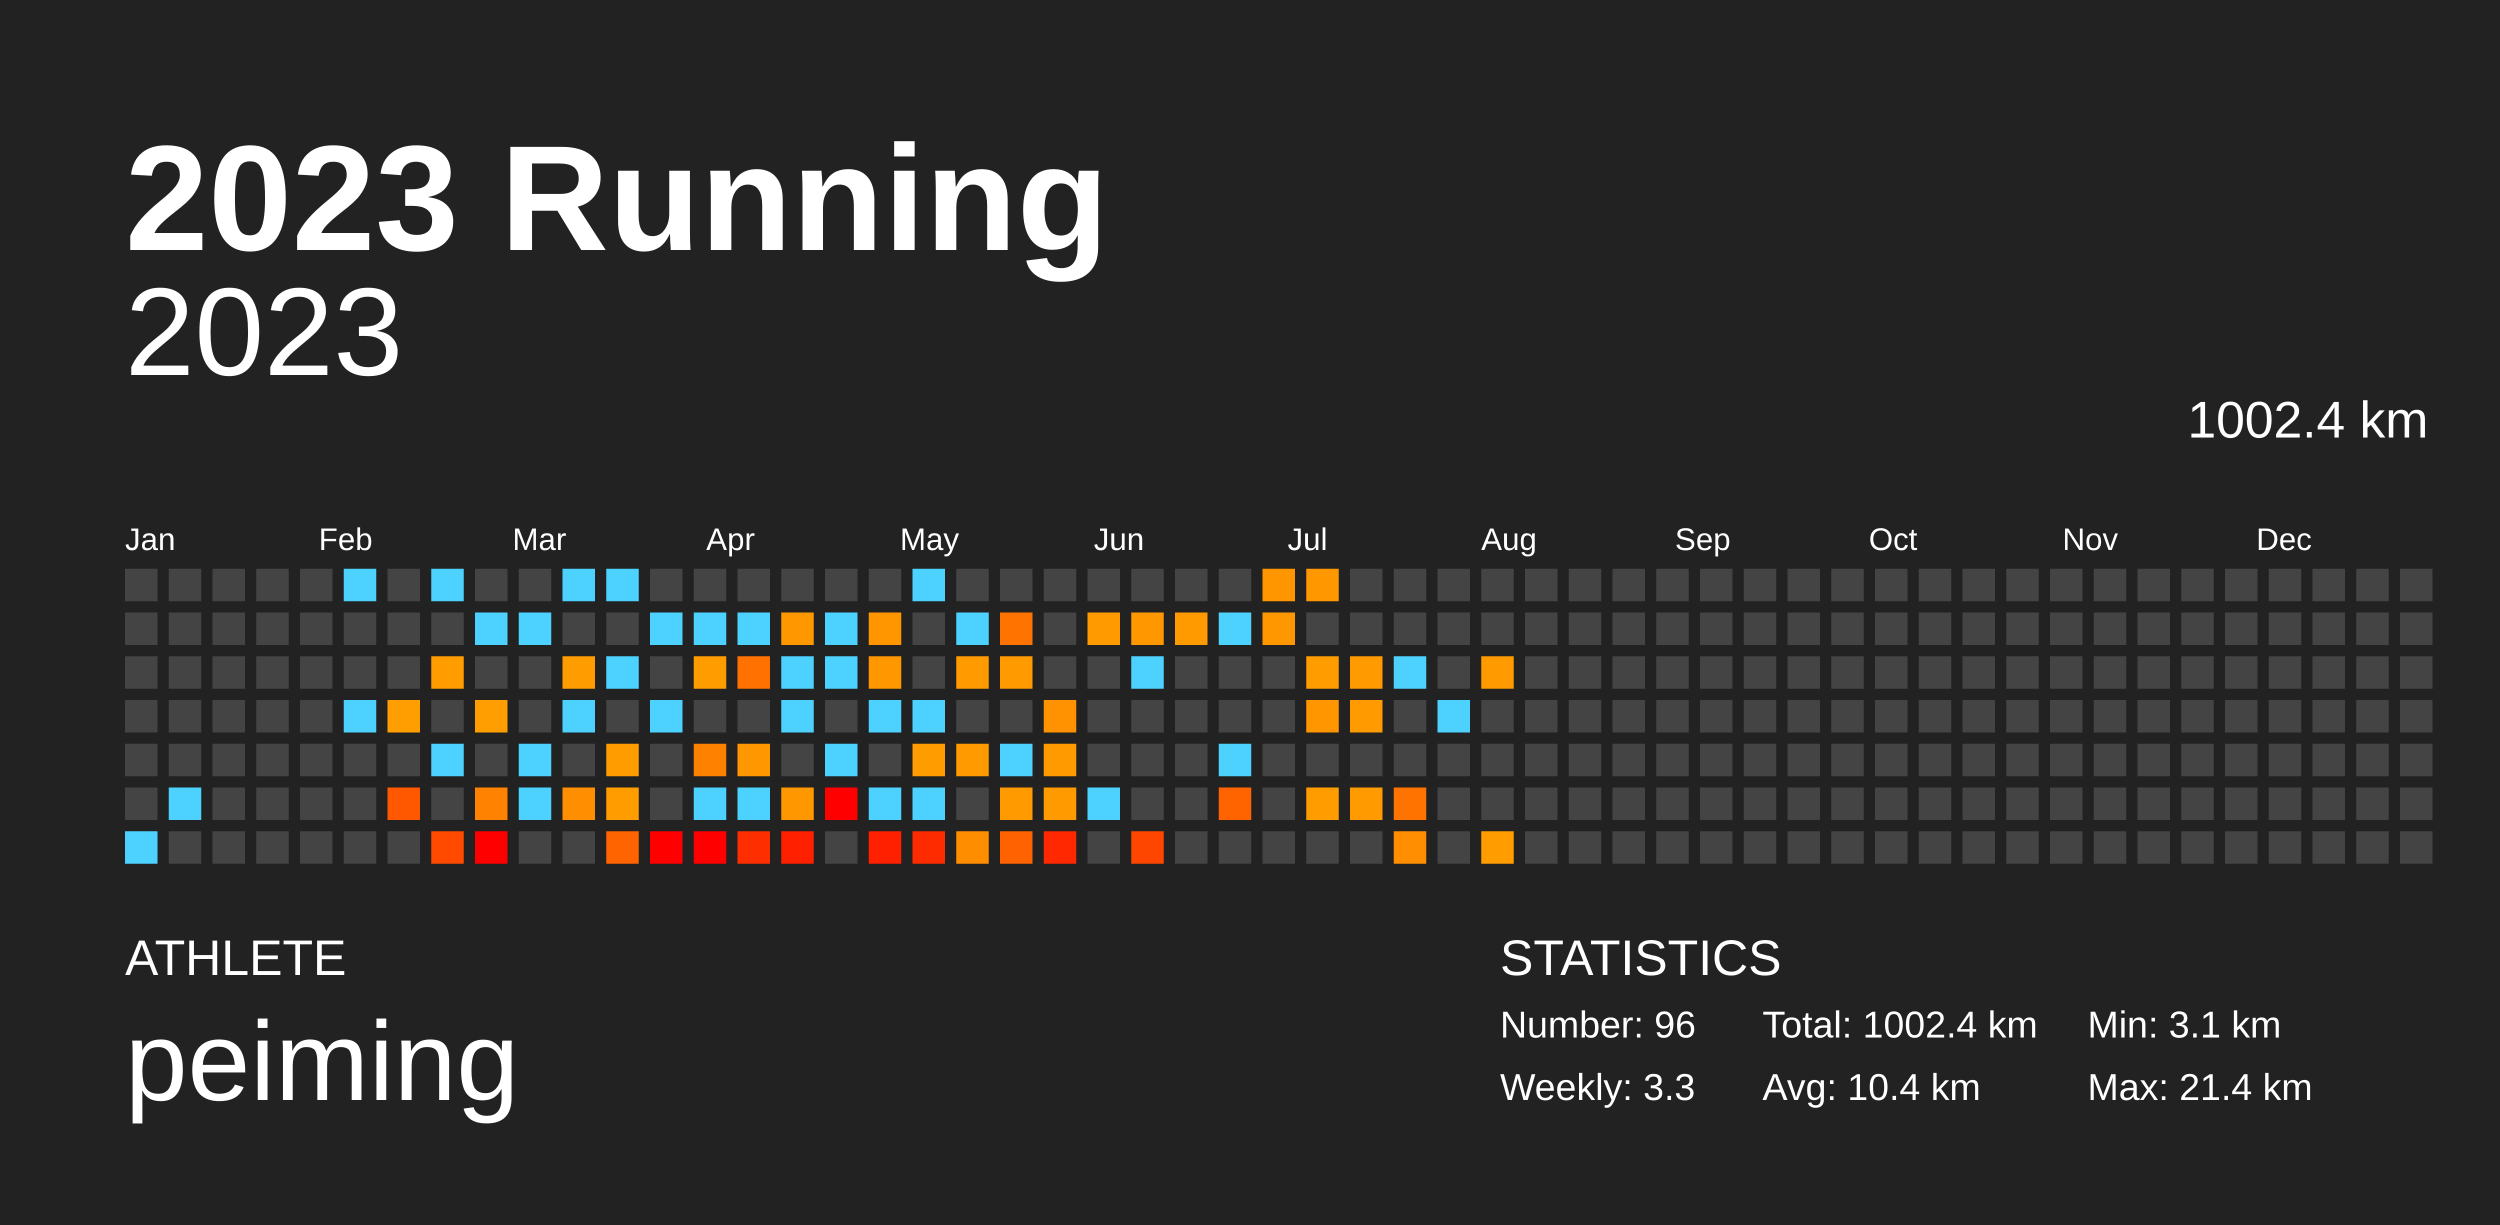
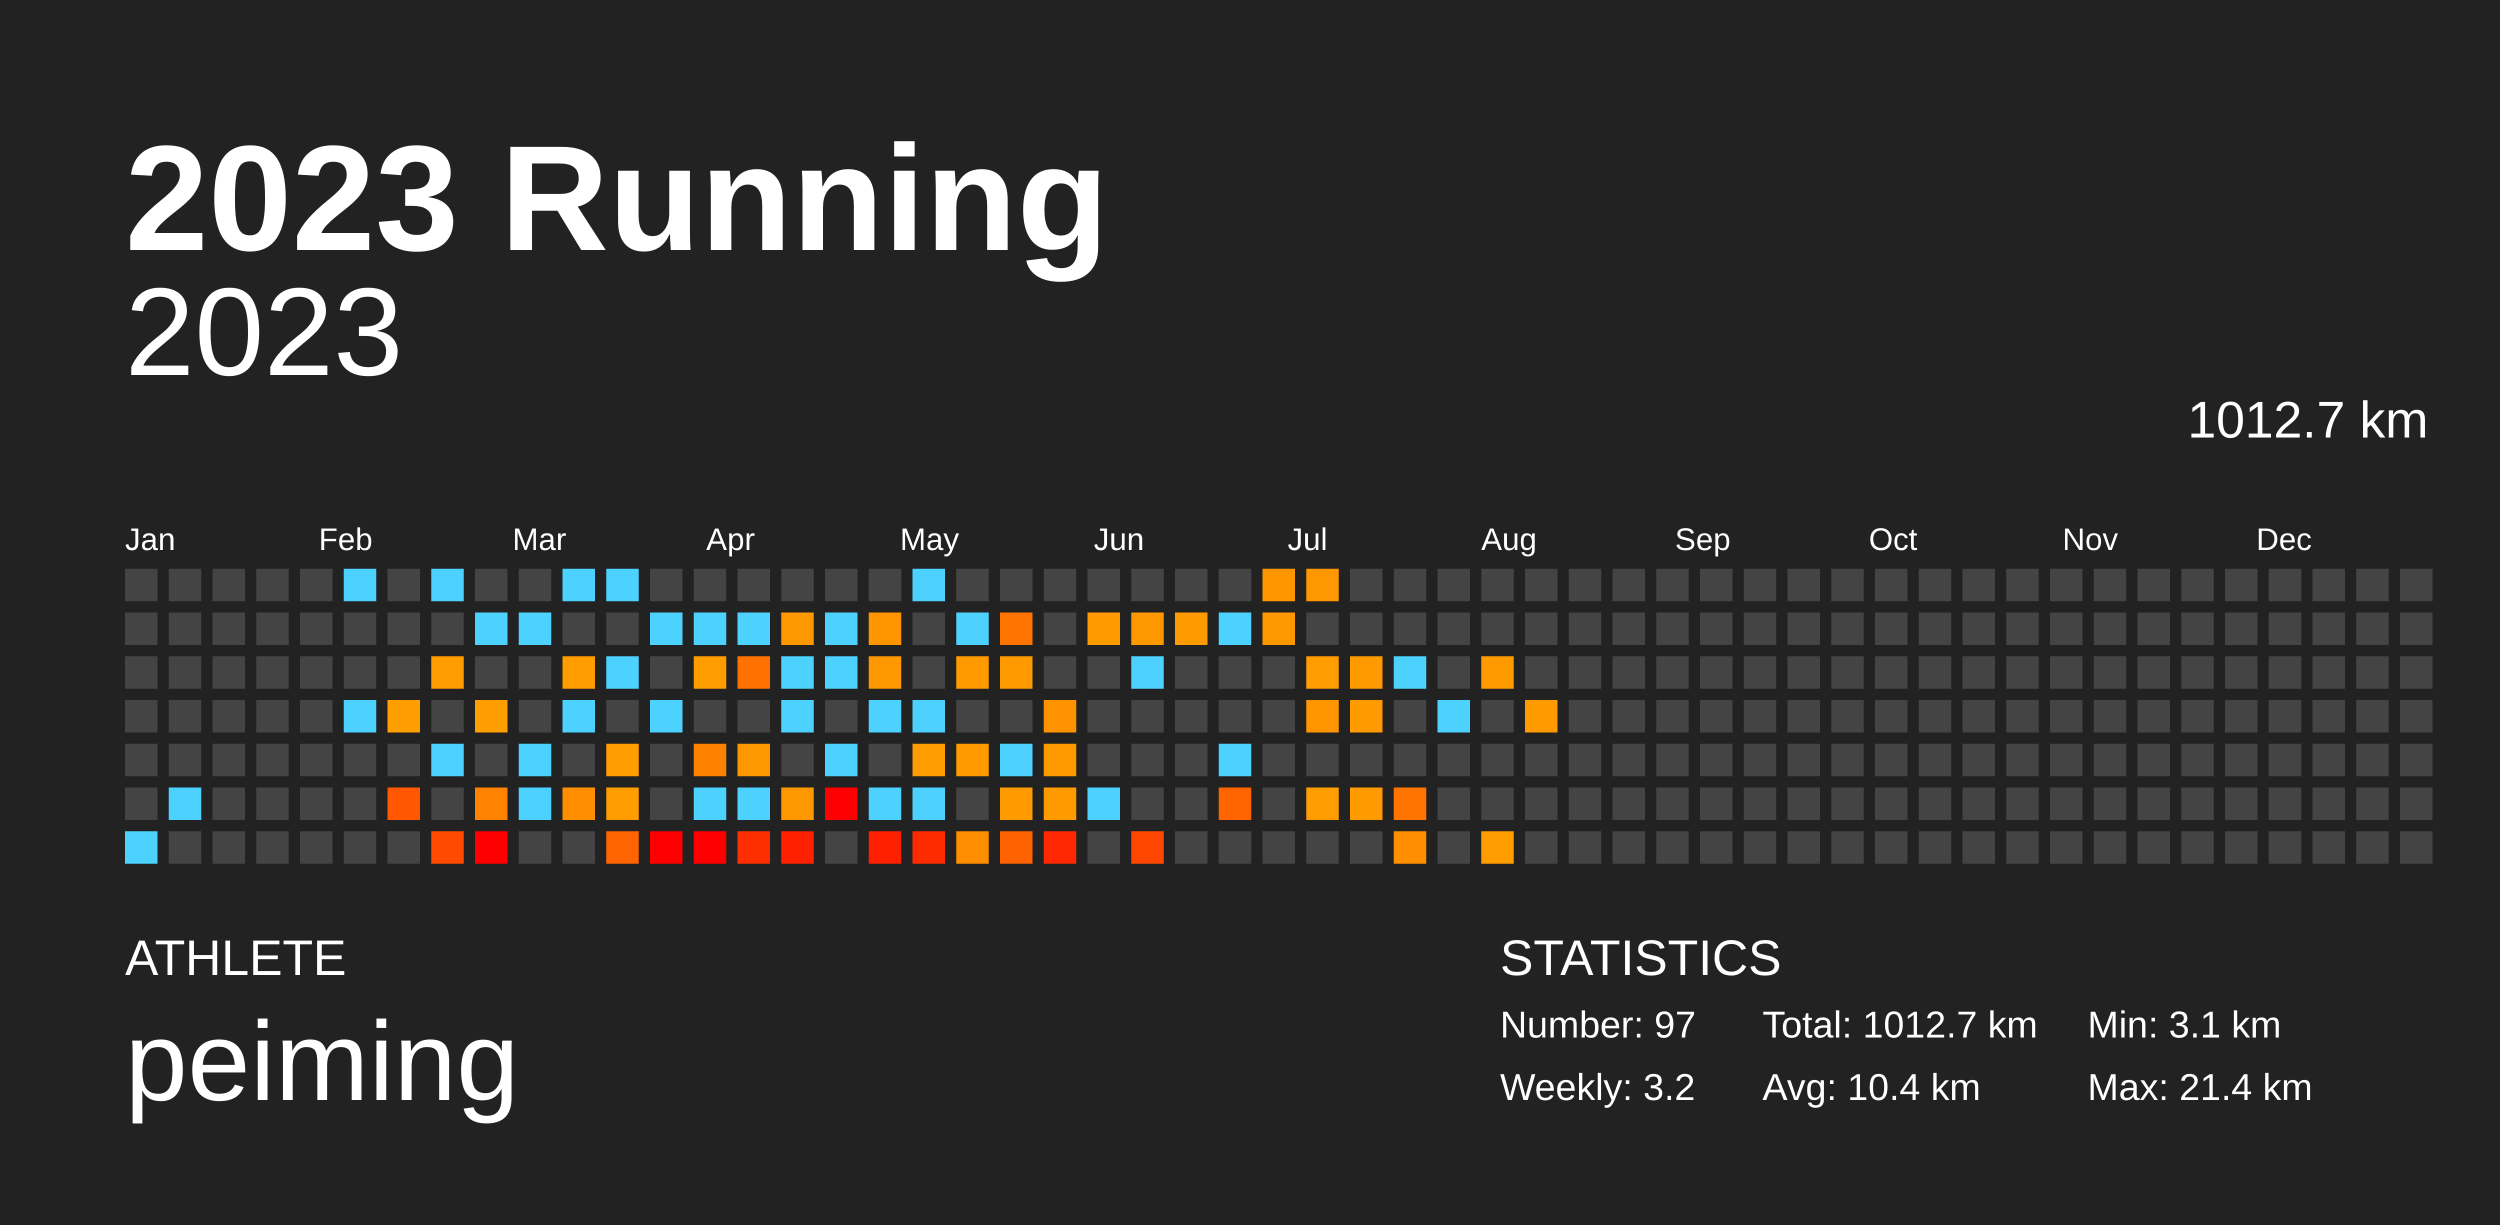
<svg xmlns="http://www.w3.org/2000/svg" baseProfile="full" height="98mm" version="1.1" viewBox="0,0,200,98" width="200mm">
  <defs />
  <rect fill="#222222" height="98" width="200" x="0" y="0" />
  <text fill="#FFFFFF" style="font-size:12px; font-family:Arial; font-weight:bold;" x="10" y="20">2023 Running</text>
  <text fill="#FFFFFF" style="font-size:4px; font-family:Arial" x="10" y="78">ATHLETE</text>
  <text fill="#FFFFFF" style="font-size:9px; font-family:Arial" x="10" y="88">peiming</text>
  <text fill="#FFFFFF" style="font-size:4px; font-family:Arial" x="120" y="78">STATISTICS</text>
-   <text fill="#FFFFFF" style="font-size:3px; font-family:Arial" x="120" y="83">Number: 96</text>
-   <text fill="#FFFFFF" style="font-size:3px; font-family:Arial" x="120" y="88">Weekly: 3.3</text>
-   <text fill="#FFFFFF" style="font-size:3px; font-family:Arial" x="141" y="83">Total: 1002.4 km</text>
+   <text fill="#FFFFFF" style="font-size:3px; font-family:Arial" x="120" y="83">Number: 97</text>
+   <text fill="#FFFFFF" style="font-size:3px; font-family:Arial" x="120" y="88">Weekly: 3.2</text>
+   <text fill="#FFFFFF" style="font-size:3px; font-family:Arial" x="141" y="83">Total: 1012.7 km</text>
  <text fill="#FFFFFF" style="font-size:3px; font-family:Arial" x="141" y="88">Avg: 10.4 km</text>
  <text fill="#FFFFFF" style="font-size:3px; font-family:Arial" x="167" y="83">Min: 3.1 km</text>
  <text fill="#FFFFFF" style="font-size:3px; font-family:Arial" x="167" y="88">Max: 21.4 km</text>
  <text alignment-baseline="hanging" fill="#FFFFFF" style="font-size:10.0px; font-family:Arial;" x="10" y="30">2023</text>
-   <text alignment-baseline="hanging" fill="#FFFFFF" style="font-size:4.125px; font-family:Arial;" x="175" y="35">1002.4 km</text>
+   <text alignment-baseline="hanging" fill="#FFFFFF" style="font-size:4.125px; font-family:Arial;" x="175" y="35">1012.7 km</text>
  <text fill="#FFFFFF" style="font-size:2.5px; font-family:Arial" x="10.0" y="44">Jan</text>
  <text fill="#FFFFFF" style="font-size:2.5px; font-family:Arial" x="25.5" y="44">Feb</text>
  <text fill="#FFFFFF" style="font-size:2.5px; font-family:Arial" x="41.0" y="44">Mar</text>
  <text fill="#FFFFFF" style="font-size:2.5px; font-family:Arial" x="56.5" y="44">Apr</text>
  <text fill="#FFFFFF" style="font-size:2.5px; font-family:Arial" x="72.0" y="44">May</text>
  <text fill="#FFFFFF" style="font-size:2.5px; font-family:Arial" x="87.5" y="44">Jun</text>
  <text fill="#FFFFFF" style="font-size:2.5px; font-family:Arial" x="103.0" y="44">Jul</text>
  <text fill="#FFFFFF" style="font-size:2.5px; font-family:Arial" x="118.5" y="44">Aug</text>
  <text fill="#FFFFFF" style="font-size:2.5px; font-family:Arial" x="134.0" y="44">Sep</text>
  <text fill="#FFFFFF" style="font-size:2.5px; font-family:Arial" x="149.5" y="44">Oct</text>
  <text fill="#FFFFFF" style="font-size:2.5px; font-family:Arial" x="165.0" y="44">Nov</text>
  <text fill="#FFFFFF" style="font-size:2.5px; font-family:Arial" x="180.5" y="44">Dec</text>
  <rect fill="#444444" height="2.6" width="2.6" x="10.0" y="45.5" />
  <rect fill="#444444" height="2.6" width="2.6" x="10.0" y="49.0" />
  <rect fill="#444444" height="2.6" width="2.6" x="10.0" y="52.5" />
  <rect fill="#444444" height="2.6" width="2.6" x="10.0" y="56.0" />
  <rect fill="#444444" height="2.6" width="2.6" x="10.0" y="59.5" />
  <rect fill="#444444" height="2.6" width="2.6" x="10.0" y="63.0" />
  <rect fill="#4dd2ff" height="2.6" width="2.6" x="10.0" y="66.5" />
  <rect fill="#444444" height="2.6" width="2.6" x="13.5" y="45.5" />
  <rect fill="#444444" height="2.6" width="2.6" x="13.5" y="49.0" />
  <rect fill="#444444" height="2.6" width="2.6" x="13.5" y="52.5" />
  <rect fill="#444444" height="2.6" width="2.6" x="13.5" y="56.0" />
  <rect fill="#444444" height="2.6" width="2.6" x="13.5" y="59.5" />
  <rect fill="#4dd2ff" height="2.6" width="2.6" x="13.5" y="63.0" />
  <rect fill="#444444" height="2.6" width="2.6" x="13.5" y="66.5" />
  <rect fill="#444444" height="2.6" width="2.6" x="17.0" y="45.5" />
  <rect fill="#444444" height="2.6" width="2.6" x="17.0" y="49.0" />
  <rect fill="#444444" height="2.6" width="2.6" x="17.0" y="52.5" />
  <rect fill="#444444" height="2.6" width="2.6" x="17.0" y="56.0" />
  <rect fill="#444444" height="2.6" width="2.6" x="17.0" y="59.5" />
  <rect fill="#444444" height="2.6" width="2.6" x="17.0" y="63.0" />
  <rect fill="#444444" height="2.6" width="2.6" x="17.0" y="66.5" />
  <rect fill="#444444" height="2.6" width="2.6" x="20.5" y="45.5" />
  <rect fill="#444444" height="2.6" width="2.6" x="20.5" y="49.0" />
  <rect fill="#444444" height="2.6" width="2.6" x="20.5" y="52.5" />
  <rect fill="#444444" height="2.6" width="2.6" x="20.5" y="56.0" />
  <rect fill="#444444" height="2.6" width="2.6" x="20.5" y="59.5" />
  <rect fill="#444444" height="2.6" width="2.6" x="20.5" y="63.0" />
  <rect fill="#444444" height="2.6" width="2.6" x="20.5" y="66.5" />
  <rect fill="#444444" height="2.6" width="2.6" x="24.0" y="45.5" />
  <rect fill="#444444" height="2.6" width="2.6" x="24.0" y="49.0" />
  <rect fill="#444444" height="2.6" width="2.6" x="24.0" y="52.5" />
  <rect fill="#444444" height="2.6" width="2.6" x="24.0" y="56.0" />
  <rect fill="#444444" height="2.6" width="2.6" x="24.0" y="59.5" />
  <rect fill="#444444" height="2.6" width="2.6" x="24.0" y="63.0" />
  <rect fill="#444444" height="2.6" width="2.6" x="24.0" y="66.5" />
  <rect fill="#4dd2ff" height="2.6" width="2.6" x="27.5" y="45.5" />
  <rect fill="#444444" height="2.6" width="2.6" x="27.5" y="49.0" />
  <rect fill="#444444" height="2.6" width="2.6" x="27.5" y="52.5" />
  <rect fill="#4dd2ff" height="2.6" width="2.6" x="27.5" y="56.0" />
  <rect fill="#444444" height="2.6" width="2.6" x="27.5" y="59.5" />
  <rect fill="#444444" height="2.6" width="2.6" x="27.5" y="63.0" />
  <rect fill="#444444" height="2.6" width="2.6" x="27.5" y="66.5" />
  <rect fill="#444444" height="2.6" width="2.6" x="31.0" y="45.5" />
  <rect fill="#444444" height="2.6" width="2.6" x="31.0" y="49.0" />
  <rect fill="#444444" height="2.6" width="2.6" x="31.0" y="52.5" />
  <rect fill="#ff9e00" height="2.6" width="2.6" x="31.0" y="56.0" />
  <rect fill="#444444" height="2.6" width="2.6" x="31.0" y="59.5" />
  <rect fill="#ff5800" height="2.6" width="2.6" x="31.0" y="63.0" />
  <rect fill="#444444" height="2.6" width="2.6" x="31.0" y="66.5" />
  <rect fill="#4dd2ff" height="2.6" width="2.6" x="34.5" y="45.5" />
  <rect fill="#444444" height="2.6" width="2.6" x="34.5" y="49.0" />
  <rect fill="#ff9c00" height="2.6" width="2.6" x="34.5" y="52.5" />
  <rect fill="#444444" height="2.6" width="2.6" x="34.5" y="56.0" />
  <rect fill="#4dd2ff" height="2.6" width="2.6" x="34.5" y="59.5" />
  <rect fill="#444444" height="2.6" width="2.6" x="34.5" y="63.0" />
  <rect fill="#ff4a00" height="2.6" width="2.6" x="34.5" y="66.5" />
  <rect fill="#444444" height="2.6" width="2.6" x="38.0" y="45.5" />
  <rect fill="#4dd2ff" height="2.6" width="2.6" x="38.0" y="49.0" />
  <rect fill="#444444" height="2.6" width="2.6" x="38.0" y="52.5" />
  <rect fill="#ff9e00" height="2.6" width="2.6" x="38.0" y="56.0" />
  <rect fill="#444444" height="2.6" width="2.6" x="38.0" y="59.5" />
  <rect fill="#ff8200" height="2.6" width="2.6" x="38.0" y="63.0" />
  <rect fill="red" height="2.6" width="2.6" x="38.0" y="66.5" />
  <rect fill="#444444" height="2.6" width="2.6" x="41.5" y="45.5" />
  <rect fill="#4dd2ff" height="2.6" width="2.6" x="41.5" y="49.0" />
  <rect fill="#444444" height="2.6" width="2.6" x="41.5" y="52.5" />
  <rect fill="#444444" height="2.6" width="2.6" x="41.5" y="56.0" />
  <rect fill="#4dd2ff" height="2.6" width="2.6" x="41.5" y="59.5" />
  <rect fill="#4dd2ff" height="2.6" width="2.6" x="41.5" y="63.0" />
  <rect fill="#444444" height="2.6" width="2.6" x="41.5" y="66.5" />
  <rect fill="#4dd2ff" height="2.6" width="2.6" x="45.0" y="45.5" />
  <rect fill="#444444" height="2.6" width="2.6" x="45.0" y="49.0" />
  <rect fill="#ff9d00" height="2.6" width="2.6" x="45.0" y="52.5" />
  <rect fill="#4dd2ff" height="2.6" width="2.6" x="45.0" y="56.0" />
  <rect fill="#444444" height="2.6" width="2.6" x="45.0" y="59.5" />
  <rect fill="#ff8f00" height="2.6" width="2.6" x="45.0" y="63.0" />
  <rect fill="#444444" height="2.6" width="2.6" x="45.0" y="66.5" />
  <rect fill="#4dd2ff" height="2.6" width="2.6" x="48.5" y="45.5" />
  <rect fill="#444444" height="2.6" width="2.6" x="48.5" y="49.0" />
  <rect fill="#4dd2ff" height="2.6" width="2.6" x="48.5" y="52.5" />
  <rect fill="#444444" height="2.6" width="2.6" x="48.5" y="56.0" />
  <rect fill="#ff9d00" height="2.6" width="2.6" x="48.5" y="59.5" />
  <rect fill="#ff9d00" height="2.6" width="2.6" x="48.5" y="63.0" />
  <rect fill="#ff6400" height="2.6" width="2.6" x="48.5" y="66.5" />
  <rect fill="#444444" height="2.6" width="2.6" x="52.0" y="45.5" />
  <rect fill="#4dd2ff" height="2.6" width="2.6" x="52.0" y="49.0" />
  <rect fill="#444444" height="2.6" width="2.6" x="52.0" y="52.5" />
  <rect fill="#4dd2ff" height="2.6" width="2.6" x="52.0" y="56.0" />
  <rect fill="#444444" height="2.6" width="2.6" x="52.0" y="59.5" />
  <rect fill="#444444" height="2.6" width="2.6" x="52.0" y="63.0" />
  <rect fill="red" height="2.6" width="2.6" x="52.0" y="66.5" />
  <rect fill="#444444" height="2.6" width="2.6" x="55.5" y="45.5" />
  <rect fill="#4dd2ff" height="2.6" width="2.6" x="55.5" y="49.0" />
  <rect fill="#ff9d00" height="2.6" width="2.6" x="55.5" y="52.5" />
  <rect fill="#444444" height="2.6" width="2.6" x="55.5" y="56.0" />
  <rect fill="#ff8100" height="2.6" width="2.6" x="55.5" y="59.5" />
  <rect fill="#4dd2ff" height="2.6" width="2.6" x="55.5" y="63.0" />
  <rect fill="red" height="2.6" width="2.6" x="55.5" y="66.5" />
  <rect fill="#444444" height="2.6" width="2.6" x="59.0" y="45.5" />
  <rect fill="#4dd2ff" height="2.6" width="2.6" x="59.0" y="49.0" />
  <rect fill="#ff7100" height="2.6" width="2.6" x="59.0" y="52.5" />
  <rect fill="#444444" height="2.6" width="2.6" x="59.0" y="56.0" />
  <rect fill="#ff9700" height="2.6" width="2.6" x="59.0" y="59.5" />
  <rect fill="#4dd2ff" height="2.6" width="2.6" x="59.0" y="63.0" />
  <rect fill="#ff2e00" height="2.6" width="2.6" x="59.0" y="66.5" />
  <rect fill="#444444" height="2.6" width="2.6" x="62.5" y="45.5" />
  <rect fill="#ff9700" height="2.6" width="2.6" x="62.5" y="49.0" />
  <rect fill="#4dd2ff" height="2.6" width="2.6" x="62.5" y="52.5" />
  <rect fill="#4dd2ff" height="2.6" width="2.6" x="62.5" y="56.0" />
  <rect fill="#444444" height="2.6" width="2.6" x="62.5" y="59.5" />
  <rect fill="#ff9800" height="2.6" width="2.6" x="62.5" y="63.0" />
  <rect fill="#ff2000" height="2.6" width="2.6" x="62.5" y="66.5" />
  <rect fill="#444444" height="2.6" width="2.6" x="66.0" y="45.5" />
  <rect fill="#4dd2ff" height="2.6" width="2.6" x="66.0" y="49.0" />
  <rect fill="#4dd2ff" height="2.6" width="2.6" x="66.0" y="52.5" />
  <rect fill="#444444" height="2.6" width="2.6" x="66.0" y="56.0" />
  <rect fill="#4dd2ff" height="2.6" width="2.6" x="66.0" y="59.5" />
  <rect fill="red" height="2.6" width="2.6" x="66.0" y="63.0" />
  <rect fill="#444444" height="2.6" width="2.6" x="66.0" y="66.5" />
  <rect fill="#444444" height="2.6" width="2.6" x="69.5" y="45.5" />
  <rect fill="#ff9600" height="2.6" width="2.6" x="69.5" y="49.0" />
  <rect fill="#ff9800" height="2.6" width="2.6" x="69.5" y="52.5" />
  <rect fill="#4dd2ff" height="2.6" width="2.6" x="69.5" y="56.0" />
  <rect fill="#444444" height="2.6" width="2.6" x="69.5" y="59.5" />
  <rect fill="#4dd2ff" height="2.6" width="2.6" x="69.5" y="63.0" />
  <rect fill="#ff2000" height="2.6" width="2.6" x="69.5" y="66.5" />
  <rect fill="#4dd2ff" height="2.6" width="2.6" x="73.0" y="45.5" />
  <rect fill="#444444" height="2.6" width="2.6" x="73.0" y="49.0" />
  <rect fill="#444444" height="2.6" width="2.6" x="73.0" y="52.5" />
  <rect fill="#4dd2ff" height="2.6" width="2.6" x="73.0" y="56.0" />
  <rect fill="#ff9c00" height="2.6" width="2.6" x="73.0" y="59.5" />
  <rect fill="#4dd2ff" height="2.6" width="2.6" x="73.0" y="63.0" />
  <rect fill="#ff2b00" height="2.6" width="2.6" x="73.0" y="66.5" />
  <rect fill="#444444" height="2.6" width="2.6" x="76.5" y="45.5" />
  <rect fill="#4dd2ff" height="2.6" width="2.6" x="76.5" y="49.0" />
  <rect fill="#ff9b00" height="2.6" width="2.6" x="76.5" y="52.5" />
  <rect fill="#444444" height="2.6" width="2.6" x="76.5" y="56.0" />
  <rect fill="#ff9a00" height="2.6" width="2.6" x="76.5" y="59.5" />
  <rect fill="#444444" height="2.6" width="2.6" x="76.5" y="63.0" />
  <rect fill="#ff8d00" height="2.6" width="2.6" x="76.5" y="66.5" />
  <rect fill="#444444" height="2.6" width="2.6" x="80.0" y="45.5" />
  <rect fill="#ff7300" height="2.6" width="2.6" x="80.0" y="49.0" />
  <rect fill="#ff9a00" height="2.6" width="2.6" x="80.0" y="52.5" />
  <rect fill="#444444" height="2.6" width="2.6" x="80.0" y="56.0" />
  <rect fill="#4dd2ff" height="2.6" width="2.6" x="80.0" y="59.5" />
  <rect fill="#ff9a00" height="2.6" width="2.6" x="80.0" y="63.0" />
  <rect fill="#ff6200" height="2.6" width="2.6" x="80.0" y="66.5" />
  <rect fill="#444444" height="2.6" width="2.6" x="83.5" y="45.5" />
  <rect fill="#444444" height="2.6" width="2.6" x="83.5" y="49.0" />
  <rect fill="#444444" height="2.6" width="2.6" x="83.5" y="52.5" />
  <rect fill="#ff9200" height="2.6" width="2.6" x="83.5" y="56.0" />
  <rect fill="#ff9b00" height="2.6" width="2.6" x="83.5" y="59.5" />
  <rect fill="#ff9a00" height="2.6" width="2.6" x="83.5" y="63.0" />
  <rect fill="#ff2800" height="2.6" width="2.6" x="83.5" y="66.5" />
  <rect fill="#444444" height="2.6" width="2.6" x="87.0" y="45.5" />
  <rect fill="#ff9a00" height="2.6" width="2.6" x="87.0" y="49.0" />
  <rect fill="#444444" height="2.6" width="2.6" x="87.0" y="52.5" />
  <rect fill="#444444" height="2.6" width="2.6" x="87.0" y="56.0" />
  <rect fill="#444444" height="2.6" width="2.6" x="87.0" y="59.5" />
  <rect fill="#4dd2ff" height="2.6" width="2.6" x="87.0" y="63.0" />
  <rect fill="#444444" height="2.6" width="2.6" x="87.0" y="66.5" />
  <rect fill="#444444" height="2.6" width="2.6" x="90.5" y="45.5" />
  <rect fill="#ff9800" height="2.6" width="2.6" x="90.5" y="49.0" />
  <rect fill="#4dd2ff" height="2.6" width="2.6" x="90.5" y="52.5" />
  <rect fill="#444444" height="2.6" width="2.6" x="90.5" y="56.0" />
  <rect fill="#444444" height="2.6" width="2.6" x="90.5" y="59.5" />
  <rect fill="#444444" height="2.6" width="2.6" x="90.5" y="63.0" />
  <rect fill="#ff4600" height="2.6" width="2.6" x="90.5" y="66.5" />
  <rect fill="#444444" height="2.6" width="2.6" x="94.0" y="45.5" />
  <rect fill="#ff9a00" height="2.6" width="2.6" x="94.0" y="49.0" />
  <rect fill="#444444" height="2.6" width="2.6" x="94.0" y="52.5" />
  <rect fill="#444444" height="2.6" width="2.6" x="94.0" y="56.0" />
  <rect fill="#444444" height="2.6" width="2.6" x="94.0" y="59.5" />
  <rect fill="#444444" height="2.6" width="2.6" x="94.0" y="63.0" />
  <rect fill="#444444" height="2.6" width="2.6" x="94.0" y="66.5" />
  <rect fill="#444444" height="2.6" width="2.6" x="97.5" y="45.5" />
  <rect fill="#4dd2ff" height="2.6" width="2.6" x="97.5" y="49.0" />
  <rect fill="#444444" height="2.6" width="2.6" x="97.5" y="52.5" />
  <rect fill="#444444" height="2.6" width="2.6" x="97.5" y="56.0" />
  <rect fill="#4dd2ff" height="2.6" width="2.6" x="97.5" y="59.5" />
  <rect fill="#ff6400" height="2.6" width="2.6" x="97.5" y="63.0" />
  <rect fill="#444444" height="2.6" width="2.6" x="97.5" y="66.5" />
  <rect fill="#ff9600" height="2.6" width="2.6" x="101.0" y="45.5" />
  <rect fill="#ff9800" height="2.6" width="2.6" x="101.0" y="49.0" />
  <rect fill="#444444" height="2.6" width="2.6" x="101.0" y="52.5" />
  <rect fill="#444444" height="2.6" width="2.6" x="101.0" y="56.0" />
  <rect fill="#444444" height="2.6" width="2.6" x="101.0" y="59.5" />
  <rect fill="#444444" height="2.6" width="2.6" x="101.0" y="63.0" />
  <rect fill="#444444" height="2.6" width="2.6" x="101.0" y="66.5" />
  <rect fill="#ff9700" height="2.6" width="2.6" x="104.5" y="45.5" />
  <rect fill="#444444" height="2.6" width="2.6" x="104.5" y="49.0" />
  <rect fill="#ff9c00" height="2.6" width="2.6" x="104.5" y="52.5" />
  <rect fill="#ff9600" height="2.6" width="2.6" x="104.5" y="56.0" />
  <rect fill="#444444" height="2.6" width="2.6" x="104.5" y="59.5" />
  <rect fill="#ff9d00" height="2.6" width="2.6" x="104.5" y="63.0" />
  <rect fill="#444444" height="2.6" width="2.6" x="104.5" y="66.5" />
  <rect fill="#444444" height="2.6" width="2.6" x="108.0" y="45.5" />
  <rect fill="#444444" height="2.6" width="2.6" x="108.0" y="49.0" />
  <rect fill="#ff9a00" height="2.6" width="2.6" x="108.0" y="52.5" />
  <rect fill="#ff9a00" height="2.6" width="2.6" x="108.0" y="56.0" />
  <rect fill="#444444" height="2.6" width="2.6" x="108.0" y="59.5" />
  <rect fill="#ff9a00" height="2.6" width="2.6" x="108.0" y="63.0" />
  <rect fill="#444444" height="2.6" width="2.6" x="108.0" y="66.5" />
  <rect fill="#444444" height="2.6" width="2.6" x="111.5" y="45.5" />
  <rect fill="#444444" height="2.6" width="2.6" x="111.5" y="49.0" />
  <rect fill="#4dd2ff" height="2.6" width="2.6" x="111.5" y="52.5" />
  <rect fill="#444444" height="2.6" width="2.6" x="111.5" y="56.0" />
  <rect fill="#444444" height="2.6" width="2.6" x="111.5" y="59.5" />
  <rect fill="#ff7300" height="2.6" width="2.6" x="111.5" y="63.0" />
  <rect fill="#ff8f00" height="2.6" width="2.6" x="111.5" y="66.5" />
  <rect fill="#444444" height="2.6" width="2.6" x="115.0" y="45.5" />
  <rect fill="#444444" height="2.6" width="2.6" x="115.0" y="49.0" />
  <rect fill="#444444" height="2.6" width="2.6" x="115.0" y="52.5" />
  <rect fill="#4dd2ff" height="2.6" width="2.6" x="115.0" y="56.0" />
  <rect fill="#444444" height="2.6" width="2.6" x="115.0" y="59.5" />
  <rect fill="#444444" height="2.6" width="2.6" x="115.0" y="63.0" />
  <rect fill="#444444" height="2.6" width="2.6" x="115.0" y="66.5" />
  <rect fill="#444444" height="2.6" width="2.6" x="118.5" y="45.5" />
  <rect fill="#444444" height="2.6" width="2.6" x="118.5" y="49.0" />
  <rect fill="#ff9a00" height="2.6" width="2.6" x="118.5" y="52.5" />
  <rect fill="#444444" height="2.6" width="2.6" x="118.5" y="56.0" />
  <rect fill="#444444" height="2.6" width="2.6" x="118.5" y="59.5" />
  <rect fill="#444444" height="2.6" width="2.6" x="118.5" y="63.0" />
  <rect fill="#ff9d00" height="2.6" width="2.6" x="118.5" y="66.5" />
  <rect fill="#444444" height="2.6" width="2.6" x="122.0" y="45.5" />
  <rect fill="#444444" height="2.6" width="2.6" x="122.0" y="49.0" />
  <rect fill="#444444" height="2.6" width="2.6" x="122.0" y="52.5" />
-   <rect fill="#444444" height="2.6" width="2.6" x="122.0" y="56.0" />
+   <rect fill="#ff9a00" height="2.6" width="2.6" x="122.0" y="56.0" />
  <rect fill="#444444" height="2.6" width="2.6" x="122.0" y="59.5" />
  <rect fill="#444444" height="2.6" width="2.6" x="122.0" y="63.0" />
  <rect fill="#444444" height="2.6" width="2.6" x="122.0" y="66.5" />
  <rect fill="#444444" height="2.6" width="2.6" x="125.5" y="45.5" />
  <rect fill="#444444" height="2.6" width="2.6" x="125.5" y="49.0" />
  <rect fill="#444444" height="2.6" width="2.6" x="125.5" y="52.5" />
  <rect fill="#444444" height="2.6" width="2.6" x="125.5" y="56.0" />
  <rect fill="#444444" height="2.6" width="2.6" x="125.5" y="59.5" />
  <rect fill="#444444" height="2.6" width="2.6" x="125.5" y="63.0" />
  <rect fill="#444444" height="2.6" width="2.6" x="125.5" y="66.5" />
  <rect fill="#444444" height="2.6" width="2.6" x="129.0" y="45.5" />
  <rect fill="#444444" height="2.6" width="2.6" x="129.0" y="49.0" />
  <rect fill="#444444" height="2.6" width="2.6" x="129.0" y="52.5" />
  <rect fill="#444444" height="2.6" width="2.6" x="129.0" y="56.0" />
  <rect fill="#444444" height="2.6" width="2.6" x="129.0" y="59.5" />
  <rect fill="#444444" height="2.6" width="2.6" x="129.0" y="63.0" />
  <rect fill="#444444" height="2.6" width="2.6" x="129.0" y="66.5" />
  <rect fill="#444444" height="2.6" width="2.6" x="132.5" y="45.5" />
  <rect fill="#444444" height="2.6" width="2.6" x="132.5" y="49.0" />
  <rect fill="#444444" height="2.6" width="2.6" x="132.5" y="52.5" />
  <rect fill="#444444" height="2.6" width="2.6" x="132.5" y="56.0" />
  <rect fill="#444444" height="2.6" width="2.6" x="132.5" y="59.5" />
  <rect fill="#444444" height="2.6" width="2.6" x="132.5" y="63.0" />
  <rect fill="#444444" height="2.6" width="2.6" x="132.5" y="66.5" />
  <rect fill="#444444" height="2.6" width="2.6" x="136.0" y="45.5" />
  <rect fill="#444444" height="2.6" width="2.6" x="136.0" y="49.0" />
  <rect fill="#444444" height="2.6" width="2.6" x="136.0" y="52.5" />
  <rect fill="#444444" height="2.6" width="2.6" x="136.0" y="56.0" />
  <rect fill="#444444" height="2.6" width="2.6" x="136.0" y="59.5" />
  <rect fill="#444444" height="2.6" width="2.6" x="136.0" y="63.0" />
  <rect fill="#444444" height="2.6" width="2.6" x="136.0" y="66.5" />
  <rect fill="#444444" height="2.6" width="2.6" x="139.5" y="45.5" />
  <rect fill="#444444" height="2.6" width="2.6" x="139.5" y="49.0" />
  <rect fill="#444444" height="2.6" width="2.6" x="139.5" y="52.5" />
  <rect fill="#444444" height="2.6" width="2.6" x="139.5" y="56.0" />
  <rect fill="#444444" height="2.6" width="2.6" x="139.5" y="59.5" />
  <rect fill="#444444" height="2.6" width="2.6" x="139.5" y="63.0" />
  <rect fill="#444444" height="2.6" width="2.6" x="139.5" y="66.5" />
  <rect fill="#444444" height="2.6" width="2.6" x="143.0" y="45.5" />
  <rect fill="#444444" height="2.6" width="2.6" x="143.0" y="49.0" />
  <rect fill="#444444" height="2.6" width="2.6" x="143.0" y="52.5" />
  <rect fill="#444444" height="2.6" width="2.6" x="143.0" y="56.0" />
  <rect fill="#444444" height="2.6" width="2.6" x="143.0" y="59.5" />
  <rect fill="#444444" height="2.6" width="2.6" x="143.0" y="63.0" />
  <rect fill="#444444" height="2.6" width="2.6" x="143.0" y="66.5" />
  <rect fill="#444444" height="2.6" width="2.6" x="146.5" y="45.5" />
  <rect fill="#444444" height="2.6" width="2.6" x="146.5" y="49.0" />
  <rect fill="#444444" height="2.6" width="2.6" x="146.5" y="52.5" />
  <rect fill="#444444" height="2.6" width="2.6" x="146.5" y="56.0" />
  <rect fill="#444444" height="2.6" width="2.6" x="146.5" y="59.5" />
  <rect fill="#444444" height="2.6" width="2.6" x="146.5" y="63.0" />
  <rect fill="#444444" height="2.6" width="2.6" x="146.5" y="66.5" />
  <rect fill="#444444" height="2.6" width="2.6" x="150.0" y="45.5" />
  <rect fill="#444444" height="2.6" width="2.6" x="150.0" y="49.0" />
  <rect fill="#444444" height="2.6" width="2.6" x="150.0" y="52.5" />
  <rect fill="#444444" height="2.6" width="2.6" x="150.0" y="56.0" />
  <rect fill="#444444" height="2.6" width="2.6" x="150.0" y="59.5" />
  <rect fill="#444444" height="2.6" width="2.6" x="150.0" y="63.0" />
  <rect fill="#444444" height="2.6" width="2.6" x="150.0" y="66.5" />
  <rect fill="#444444" height="2.6" width="2.6" x="153.5" y="45.5" />
  <rect fill="#444444" height="2.6" width="2.6" x="153.5" y="49.0" />
  <rect fill="#444444" height="2.6" width="2.6" x="153.5" y="52.5" />
  <rect fill="#444444" height="2.6" width="2.6" x="153.5" y="56.0" />
  <rect fill="#444444" height="2.6" width="2.6" x="153.5" y="59.5" />
  <rect fill="#444444" height="2.6" width="2.6" x="153.5" y="63.0" />
  <rect fill="#444444" height="2.6" width="2.6" x="153.5" y="66.5" />
  <rect fill="#444444" height="2.6" width="2.6" x="157.0" y="45.5" />
  <rect fill="#444444" height="2.6" width="2.6" x="157.0" y="49.0" />
  <rect fill="#444444" height="2.6" width="2.6" x="157.0" y="52.5" />
  <rect fill="#444444" height="2.6" width="2.6" x="157.0" y="56.0" />
  <rect fill="#444444" height="2.6" width="2.6" x="157.0" y="59.5" />
  <rect fill="#444444" height="2.6" width="2.6" x="157.0" y="63.0" />
  <rect fill="#444444" height="2.6" width="2.6" x="157.0" y="66.5" />
  <rect fill="#444444" height="2.6" width="2.6" x="160.5" y="45.5" />
  <rect fill="#444444" height="2.6" width="2.6" x="160.5" y="49.0" />
  <rect fill="#444444" height="2.6" width="2.6" x="160.5" y="52.5" />
  <rect fill="#444444" height="2.6" width="2.6" x="160.5" y="56.0" />
  <rect fill="#444444" height="2.6" width="2.6" x="160.5" y="59.5" />
  <rect fill="#444444" height="2.6" width="2.6" x="160.5" y="63.0" />
  <rect fill="#444444" height="2.6" width="2.6" x="160.5" y="66.5" />
  <rect fill="#444444" height="2.6" width="2.6" x="164.0" y="45.5" />
  <rect fill="#444444" height="2.6" width="2.6" x="164.0" y="49.0" />
  <rect fill="#444444" height="2.6" width="2.6" x="164.0" y="52.5" />
  <rect fill="#444444" height="2.6" width="2.6" x="164.0" y="56.0" />
  <rect fill="#444444" height="2.6" width="2.6" x="164.0" y="59.5" />
  <rect fill="#444444" height="2.6" width="2.6" x="164.0" y="63.0" />
  <rect fill="#444444" height="2.6" width="2.6" x="164.0" y="66.5" />
  <rect fill="#444444" height="2.6" width="2.6" x="167.5" y="45.5" />
  <rect fill="#444444" height="2.6" width="2.6" x="167.5" y="49.0" />
  <rect fill="#444444" height="2.6" width="2.6" x="167.5" y="52.5" />
  <rect fill="#444444" height="2.6" width="2.6" x="167.5" y="56.0" />
  <rect fill="#444444" height="2.6" width="2.6" x="167.5" y="59.5" />
  <rect fill="#444444" height="2.6" width="2.6" x="167.5" y="63.0" />
  <rect fill="#444444" height="2.6" width="2.6" x="167.5" y="66.5" />
  <rect fill="#444444" height="2.6" width="2.6" x="171.0" y="45.5" />
  <rect fill="#444444" height="2.6" width="2.6" x="171.0" y="49.0" />
  <rect fill="#444444" height="2.6" width="2.6" x="171.0" y="52.5" />
  <rect fill="#444444" height="2.6" width="2.6" x="171.0" y="56.0" />
  <rect fill="#444444" height="2.6" width="2.6" x="171.0" y="59.5" />
  <rect fill="#444444" height="2.6" width="2.6" x="171.0" y="63.0" />
  <rect fill="#444444" height="2.6" width="2.6" x="171.0" y="66.5" />
  <rect fill="#444444" height="2.6" width="2.6" x="174.5" y="45.5" />
  <rect fill="#444444" height="2.6" width="2.6" x="174.5" y="49.0" />
  <rect fill="#444444" height="2.6" width="2.6" x="174.5" y="52.5" />
  <rect fill="#444444" height="2.6" width="2.6" x="174.5" y="56.0" />
  <rect fill="#444444" height="2.6" width="2.6" x="174.5" y="59.5" />
  <rect fill="#444444" height="2.6" width="2.6" x="174.5" y="63.0" />
  <rect fill="#444444" height="2.6" width="2.6" x="174.5" y="66.5" />
  <rect fill="#444444" height="2.6" width="2.6" x="178.0" y="45.5" />
  <rect fill="#444444" height="2.6" width="2.6" x="178.0" y="49.0" />
  <rect fill="#444444" height="2.6" width="2.6" x="178.0" y="52.5" />
  <rect fill="#444444" height="2.6" width="2.6" x="178.0" y="56.0" />
  <rect fill="#444444" height="2.6" width="2.6" x="178.0" y="59.5" />
  <rect fill="#444444" height="2.6" width="2.6" x="178.0" y="63.0" />
  <rect fill="#444444" height="2.6" width="2.6" x="178.0" y="66.5" />
  <rect fill="#444444" height="2.6" width="2.6" x="181.5" y="45.5" />
  <rect fill="#444444" height="2.6" width="2.6" x="181.5" y="49.0" />
  <rect fill="#444444" height="2.6" width="2.6" x="181.5" y="52.5" />
  <rect fill="#444444" height="2.6" width="2.6" x="181.5" y="56.0" />
  <rect fill="#444444" height="2.6" width="2.6" x="181.5" y="59.5" />
  <rect fill="#444444" height="2.6" width="2.6" x="181.5" y="63.0" />
  <rect fill="#444444" height="2.6" width="2.6" x="181.5" y="66.5" />
  <rect fill="#444444" height="2.6" width="2.6" x="185.0" y="45.5" />
  <rect fill="#444444" height="2.6" width="2.6" x="185.0" y="49.0" />
  <rect fill="#444444" height="2.6" width="2.6" x="185.0" y="52.5" />
  <rect fill="#444444" height="2.6" width="2.6" x="185.0" y="56.0" />
  <rect fill="#444444" height="2.6" width="2.6" x="185.0" y="59.5" />
  <rect fill="#444444" height="2.6" width="2.6" x="185.0" y="63.0" />
  <rect fill="#444444" height="2.6" width="2.6" x="185.0" y="66.5" />
  <rect fill="#444444" height="2.6" width="2.6" x="188.5" y="45.5" />
  <rect fill="#444444" height="2.6" width="2.6" x="188.5" y="49.0" />
  <rect fill="#444444" height="2.6" width="2.6" x="188.5" y="52.5" />
  <rect fill="#444444" height="2.6" width="2.6" x="188.5" y="56.0" />
  <rect fill="#444444" height="2.6" width="2.6" x="188.5" y="59.5" />
  <rect fill="#444444" height="2.6" width="2.6" x="188.5" y="63.0" />
  <rect fill="#444444" height="2.6" width="2.6" x="188.5" y="66.5" />
  <rect fill="#444444" height="2.6" width="2.6" x="192.0" y="45.5" />
  <rect fill="#444444" height="2.6" width="2.6" x="192.0" y="49.0" />
  <rect fill="#444444" height="2.6" width="2.6" x="192.0" y="52.5" />
  <rect fill="#444444" height="2.6" width="2.6" x="192.0" y="56.0" />
  <rect fill="#444444" height="2.6" width="2.6" x="192.0" y="59.5" />
  <rect fill="#444444" height="2.6" width="2.6" x="192.0" y="63.0" />
  <rect fill="#444444" height="2.6" width="2.6" x="192.0" y="66.5" />
</svg>
